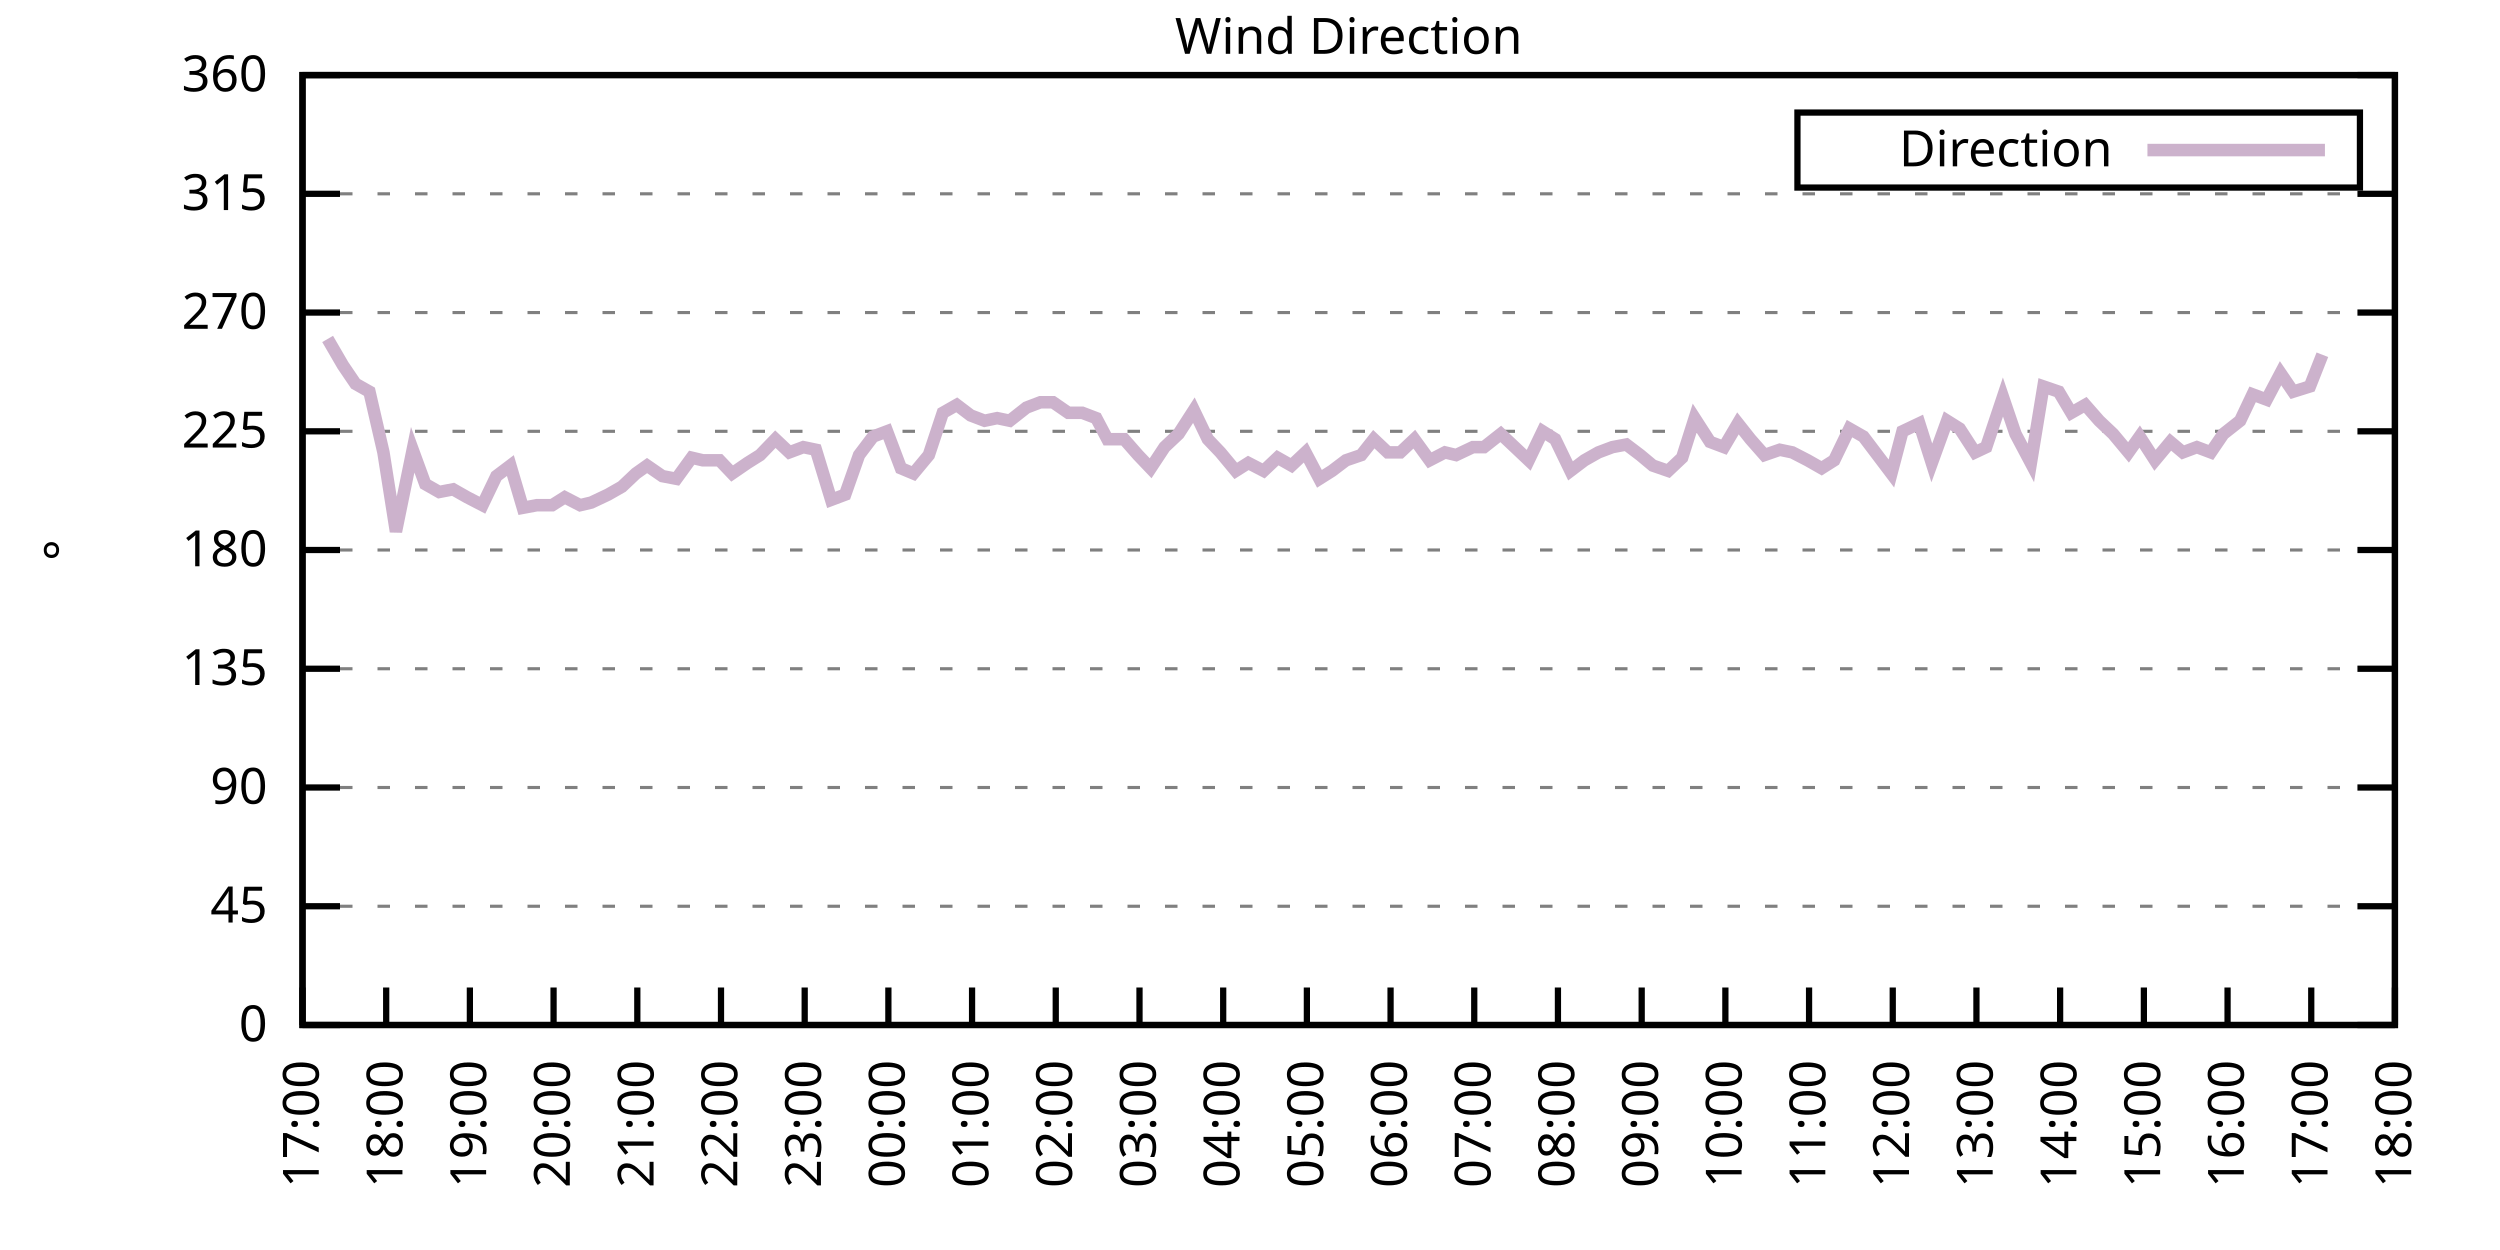
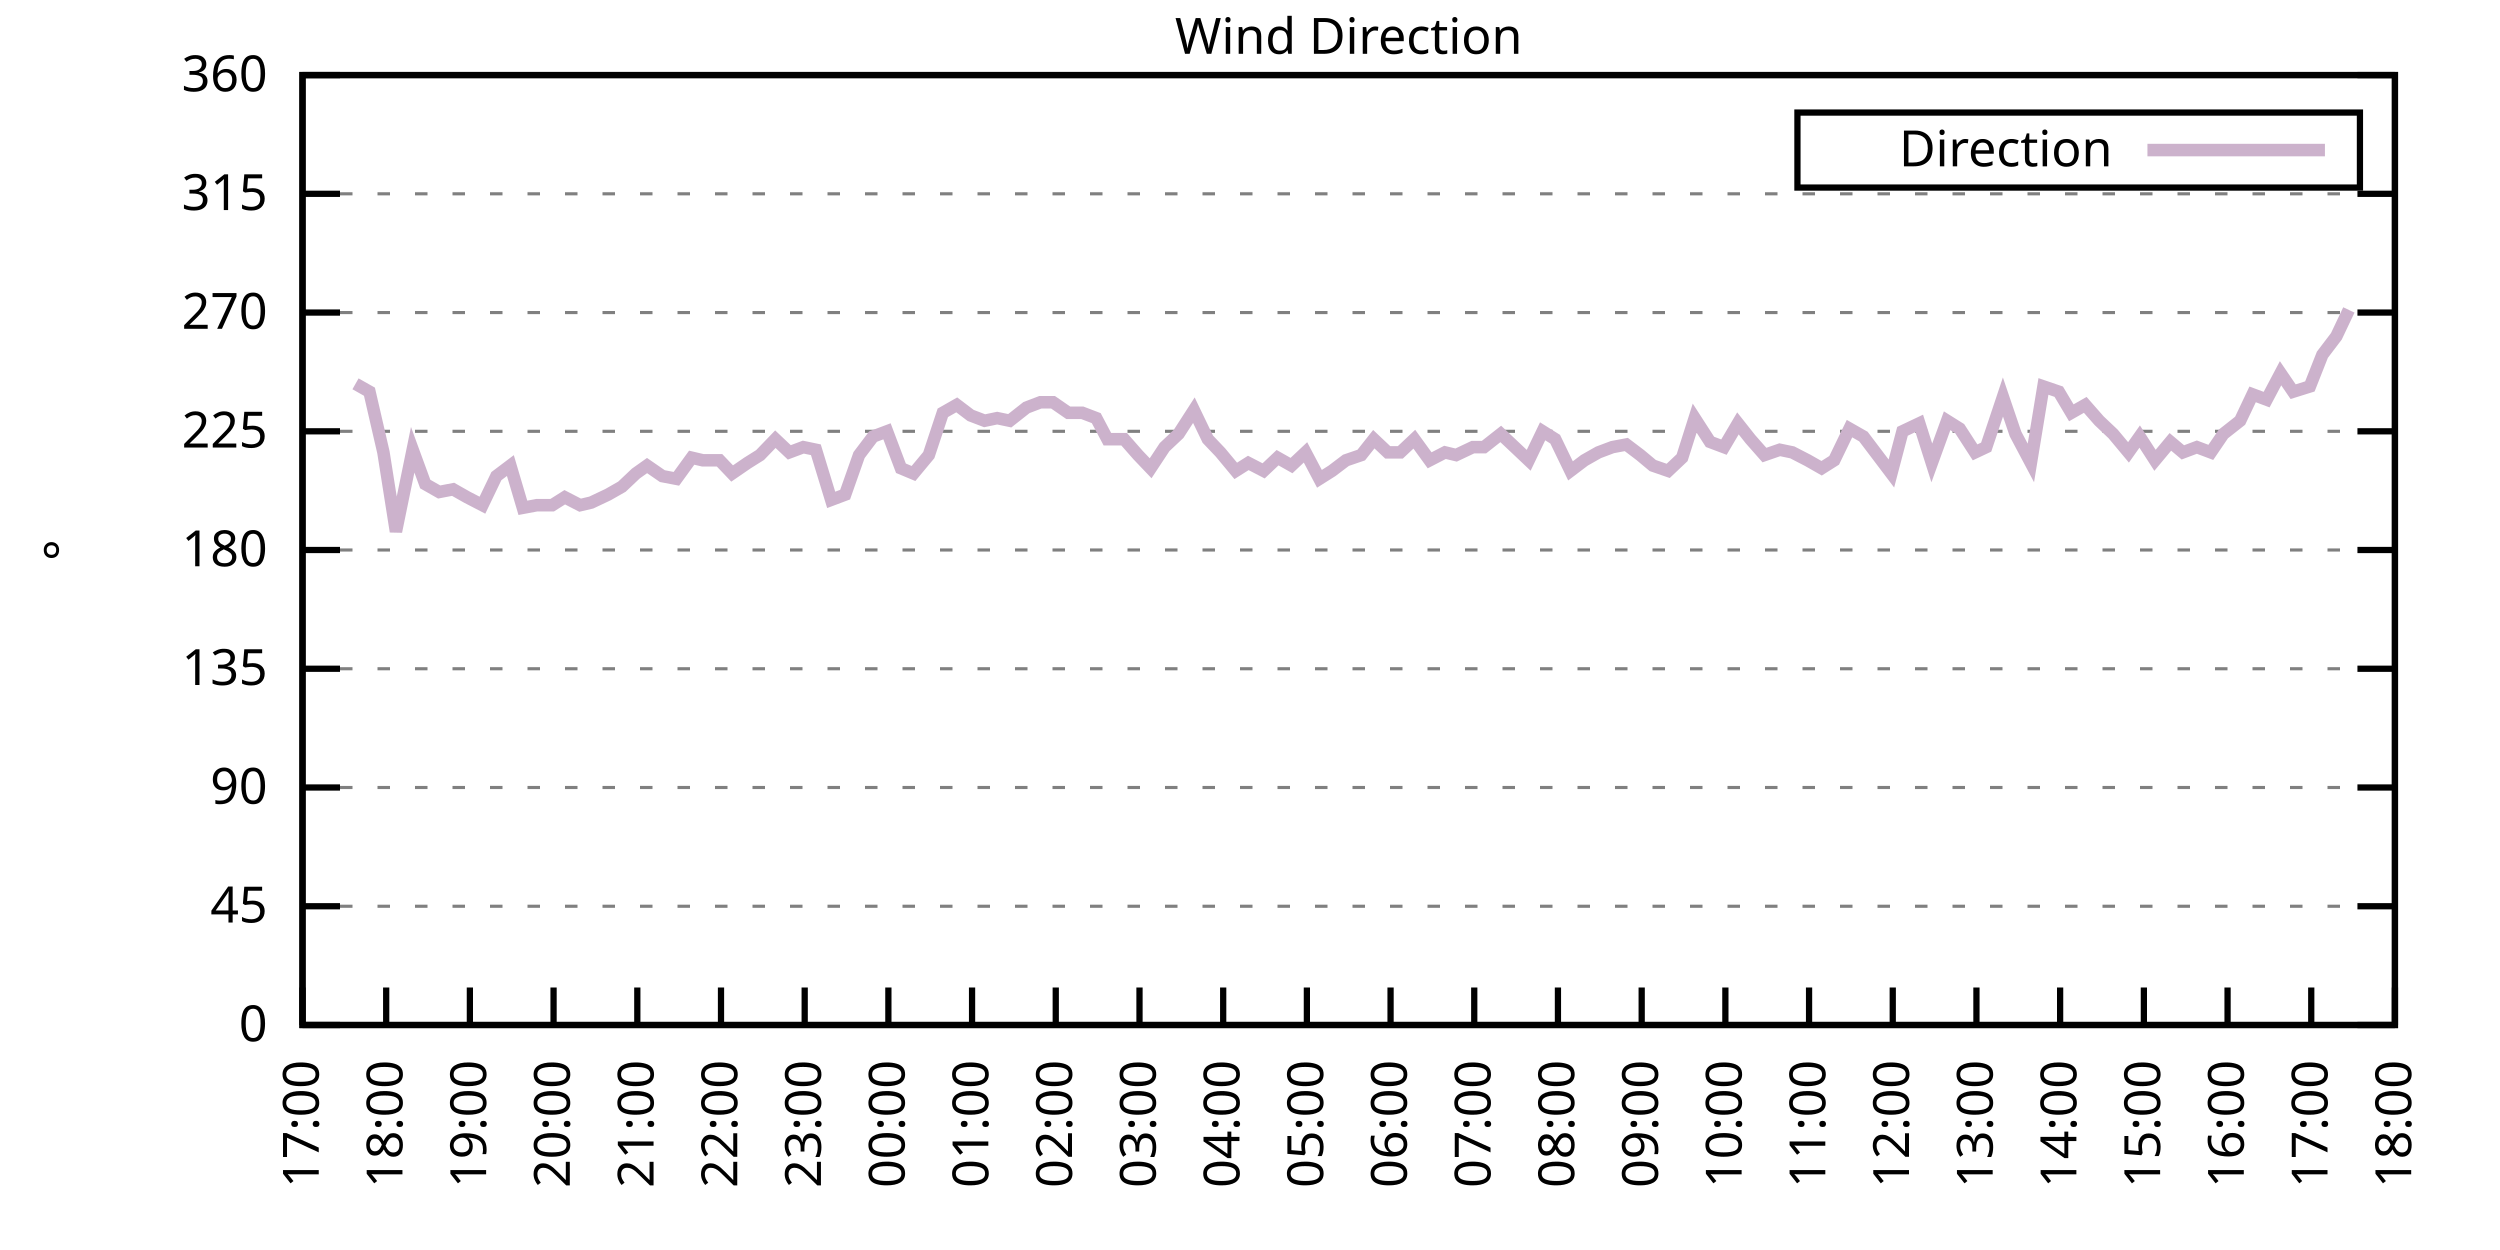
<svg xmlns="http://www.w3.org/2000/svg" xmlns:xlink="http://www.w3.org/1999/xlink" width="400" height="200" viewBox="0 0 400 200">
  <g id="gnuplot_canvas">
    <rect x="0" y="0" width="400" height="200" fill="none" />
    <defs>
      <circle id="gpDot" r="0.5" stroke-width="0.5" stroke="currentColor" />
      <path id="gpPt0" stroke-width="0.333" stroke="currentColor" d="M-1,0 h2 M0,-1 v2" />
      <path id="gpPt1" stroke-width="0.333" stroke="currentColor" d="M-1,-1 L1,1 M1,-1 L-1,1" />
      <path id="gpPt2" stroke-width="0.333" stroke="currentColor" d="M-1,0 L1,0 M0,-1 L0,1 M-1,-1 L1,1 M-1,1 L1,-1" />
      <rect id="gpPt3" stroke-width="0.333" stroke="currentColor" x="-1" y="-1" width="2" height="2" />
      <rect id="gpPt4" stroke-width="0.333" stroke="currentColor" fill="currentColor" x="-1" y="-1" width="2" height="2" />
      <circle id="gpPt5" stroke-width="0.333" stroke="currentColor" cx="0" cy="0" r="1" />
      <use xlink:href="#gpPt5" id="gpPt6" fill="currentColor" stroke="none" />
      <path id="gpPt7" stroke-width="0.333" stroke="currentColor" d="M0,-1.33 L-1.33,0.67 L1.33,0.67 z" />
      <use xlink:href="#gpPt7" id="gpPt8" fill="currentColor" stroke="none" />
      <use xlink:href="#gpPt7" id="gpPt9" stroke="currentColor" transform="rotate(180)" />
      <use xlink:href="#gpPt9" id="gpPt10" fill="currentColor" stroke="none" />
      <use xlink:href="#gpPt3" id="gpPt11" stroke="currentColor" transform="rotate(45)" />
      <use xlink:href="#gpPt11" id="gpPt12" fill="currentColor" stroke="none" />
      <path id="gpPt13" stroke-width="0.333" stroke="currentColor" d="M0,1.330 L1.265,0.411 L0.782,-1.067 L-0.782,-1.076 L-1.265,0.411 z" />
      <use xlink:href="#gpPt13" id="gpPt14" fill="currentColor" stroke="none" />
      <filter id="textbox" filterUnits="objectBoundingBox" x="0" y="0" height="1" width="1">
        <feFlood flood-color="white" flood-opacity="1" result="bgnd" />
        <feComposite in="SourceGraphic" in2="bgnd" operator="atop" />
      </filter>
      <filter id="greybox" filterUnits="objectBoundingBox" x="0" y="0" height="1" width="1">
        <feFlood flood-color="lightgrey" flood-opacity="1" result="grey" />
        <feComposite in="SourceGraphic" in2="grey" operator="atop" />
      </filter>
    </defs>
    <g fill="none" color="white" stroke="currentColor" stroke-width="1.00" stroke-linecap="butt" stroke-linejoin="miter">
</g>
    <g fill="none" color="black" stroke="currentColor" stroke-width="1.00" stroke-linecap="butt" stroke-linejoin="miter">
      <g stroke="none" shape-rendering="crispEdges">
        <polygon fill="rgb(255, 255, 255)" points="48.40,164.00 383.18,164.00 383.18,12.02 48.40,12.02 " />
      </g>
    </g>
    <g fill="none" color="black" stroke="currentColor" stroke-width="1.00" stroke-linecap="butt" stroke-linejoin="miter">
</g>
    <g fill="none" color="black" stroke="black" stroke-width="0.50" stroke-linecap="butt" stroke-linejoin="miter">
</g>
    <g fill="none" color="gray" stroke="currentColor" stroke-width="0.50" stroke-linecap="butt" stroke-linejoin="miter">
      <path stroke="gray" stroke-dasharray="2,4" class="gridline" d="M48.40,164.00 L383.19,164.00  " />
    </g>
    <g fill="none" color="gray" stroke="gray" stroke-width="1.00" stroke-linecap="butt" stroke-linejoin="miter">
</g>
    <g fill="none" color="black" stroke="currentColor" stroke-width="1.00" stroke-linecap="butt" stroke-linejoin="miter">
      <path stroke="black" d="M48.40,164.00 L54.40,164.00 M383.19,164.00 L377.19,164.00  " />
      <g transform="translate(42.80,166.60)" stroke="none" fill="black" font-family="Sans" font-size="8.00" text-anchor="end">
        <text>
          <tspan font-family="Sans"> 0</tspan>
        </text>
      </g>
    </g>
    <g fill="none" color="black" stroke="currentColor" stroke-width="1.00" stroke-linecap="butt" stroke-linejoin="miter">
</g>
    <g fill="none" color="black" stroke="black" stroke-width="0.50" stroke-linecap="butt" stroke-linejoin="miter">
</g>
    <g fill="none" color="gray" stroke="currentColor" stroke-width="0.50" stroke-linecap="butt" stroke-linejoin="miter">
      <path stroke="gray" stroke-dasharray="2,4" class="gridline" d="M48.40,145.00 L383.19,145.00  " />
    </g>
    <g fill="none" color="gray" stroke="gray" stroke-width="1.00" stroke-linecap="butt" stroke-linejoin="miter">
</g>
    <g fill="none" color="black" stroke="currentColor" stroke-width="1.00" stroke-linecap="butt" stroke-linejoin="miter">
      <path stroke="black" d="M48.40,145.00 L54.40,145.00 M383.19,145.00 L377.19,145.00  " />
      <g transform="translate(42.80,147.60)" stroke="none" fill="black" font-family="Sans" font-size="8.00" text-anchor="end">
        <text>
          <tspan font-family="Sans"> 45</tspan>
        </text>
      </g>
    </g>
    <g fill="none" color="black" stroke="currentColor" stroke-width="1.00" stroke-linecap="butt" stroke-linejoin="miter">
</g>
    <g fill="none" color="black" stroke="black" stroke-width="0.50" stroke-linecap="butt" stroke-linejoin="miter">
</g>
    <g fill="none" color="gray" stroke="currentColor" stroke-width="0.50" stroke-linecap="butt" stroke-linejoin="miter">
      <path stroke="gray" stroke-dasharray="2,4" class="gridline" d="M48.40,126.00 L383.19,126.00  " />
    </g>
    <g fill="none" color="gray" stroke="gray" stroke-width="1.00" stroke-linecap="butt" stroke-linejoin="miter">
</g>
    <g fill="none" color="black" stroke="currentColor" stroke-width="1.00" stroke-linecap="butt" stroke-linejoin="miter">
      <path stroke="black" d="M48.40,126.00 L54.40,126.00 M383.19,126.00 L377.19,126.00  " />
      <g transform="translate(42.80,128.60)" stroke="none" fill="black" font-family="Sans" font-size="8.00" text-anchor="end">
        <text>
          <tspan font-family="Sans"> 90</tspan>
        </text>
      </g>
    </g>
    <g fill="none" color="black" stroke="currentColor" stroke-width="1.00" stroke-linecap="butt" stroke-linejoin="miter">
</g>
    <g fill="none" color="black" stroke="black" stroke-width="0.50" stroke-linecap="butt" stroke-linejoin="miter">
</g>
    <g fill="none" color="gray" stroke="currentColor" stroke-width="0.50" stroke-linecap="butt" stroke-linejoin="miter">
      <path stroke="gray" stroke-dasharray="2,4" class="gridline" d="M48.40,107.00 L383.19,107.00  " />
    </g>
    <g fill="none" color="gray" stroke="gray" stroke-width="1.00" stroke-linecap="butt" stroke-linejoin="miter">
</g>
    <g fill="none" color="black" stroke="currentColor" stroke-width="1.00" stroke-linecap="butt" stroke-linejoin="miter">
      <path stroke="black" d="M48.40,107.00 L54.40,107.00 M383.19,107.00 L377.19,107.00  " />
      <g transform="translate(42.80,109.60)" stroke="none" fill="black" font-family="Sans" font-size="8.00" text-anchor="end">
        <text>
          <tspan font-family="Sans"> 135</tspan>
        </text>
      </g>
    </g>
    <g fill="none" color="black" stroke="currentColor" stroke-width="1.00" stroke-linecap="butt" stroke-linejoin="miter">
</g>
    <g fill="none" color="black" stroke="black" stroke-width="0.50" stroke-linecap="butt" stroke-linejoin="miter">
</g>
    <g fill="none" color="gray" stroke="currentColor" stroke-width="0.50" stroke-linecap="butt" stroke-linejoin="miter">
      <path stroke="gray" stroke-dasharray="2,4" class="gridline" d="M48.40,88.00 L383.19,88.00  " />
    </g>
    <g fill="none" color="gray" stroke="gray" stroke-width="1.00" stroke-linecap="butt" stroke-linejoin="miter">
</g>
    <g fill="none" color="black" stroke="currentColor" stroke-width="1.00" stroke-linecap="butt" stroke-linejoin="miter">
      <path stroke="black" d="M48.40,88.00 L54.40,88.00 M383.19,88.00 L377.19,88.00  " />
      <g transform="translate(42.80,90.60)" stroke="none" fill="black" font-family="Sans" font-size="8.00" text-anchor="end">
        <text>
          <tspan font-family="Sans"> 180</tspan>
        </text>
      </g>
    </g>
    <g fill="none" color="black" stroke="currentColor" stroke-width="1.00" stroke-linecap="butt" stroke-linejoin="miter">
</g>
    <g fill="none" color="black" stroke="black" stroke-width="0.50" stroke-linecap="butt" stroke-linejoin="miter">
</g>
    <g fill="none" color="gray" stroke="currentColor" stroke-width="0.50" stroke-linecap="butt" stroke-linejoin="miter">
      <path stroke="gray" stroke-dasharray="2,4" class="gridline" d="M48.40,69.01 L383.19,69.01  " />
    </g>
    <g fill="none" color="gray" stroke="gray" stroke-width="1.00" stroke-linecap="butt" stroke-linejoin="miter">
</g>
    <g fill="none" color="black" stroke="currentColor" stroke-width="1.00" stroke-linecap="butt" stroke-linejoin="miter">
      <path stroke="black" d="M48.40,69.01 L54.40,69.01 M383.19,69.01 L377.19,69.01  " />
      <g transform="translate(42.80,71.61)" stroke="none" fill="black" font-family="Sans" font-size="8.00" text-anchor="end">
        <text>
          <tspan font-family="Sans"> 225</tspan>
        </text>
      </g>
    </g>
    <g fill="none" color="black" stroke="currentColor" stroke-width="1.00" stroke-linecap="butt" stroke-linejoin="miter">
</g>
    <g fill="none" color="black" stroke="black" stroke-width="0.50" stroke-linecap="butt" stroke-linejoin="miter">
</g>
    <g fill="none" color="gray" stroke="currentColor" stroke-width="0.50" stroke-linecap="butt" stroke-linejoin="miter">
      <path stroke="gray" stroke-dasharray="2,4" class="gridline" d="M48.40,50.01 L383.19,50.01  " />
    </g>
    <g fill="none" color="gray" stroke="gray" stroke-width="1.00" stroke-linecap="butt" stroke-linejoin="miter">
</g>
    <g fill="none" color="black" stroke="currentColor" stroke-width="1.00" stroke-linecap="butt" stroke-linejoin="miter">
      <path stroke="black" d="M48.40,50.01 L54.40,50.01 M383.19,50.01 L377.19,50.01  " />
      <g transform="translate(42.80,52.61)" stroke="none" fill="black" font-family="Sans" font-size="8.00" text-anchor="end">
        <text>
          <tspan font-family="Sans"> 270</tspan>
        </text>
      </g>
    </g>
    <g fill="none" color="black" stroke="currentColor" stroke-width="1.00" stroke-linecap="butt" stroke-linejoin="miter">
</g>
    <g fill="none" color="black" stroke="black" stroke-width="0.50" stroke-linecap="butt" stroke-linejoin="miter">
</g>
    <g fill="none" color="gray" stroke="currentColor" stroke-width="0.50" stroke-linecap="butt" stroke-linejoin="miter">
      <path stroke="gray" stroke-dasharray="2,4" class="gridline" d="M48.40,31.01 L383.19,31.01  " />
    </g>
    <g fill="none" color="gray" stroke="gray" stroke-width="1.00" stroke-linecap="butt" stroke-linejoin="miter">
</g>
    <g fill="none" color="black" stroke="currentColor" stroke-width="1.00" stroke-linecap="butt" stroke-linejoin="miter">
      <path stroke="black" d="M48.40,31.01 L54.40,31.01 M383.19,31.01 L377.19,31.01  " />
      <g transform="translate(42.80,33.61)" stroke="none" fill="black" font-family="Sans" font-size="8.00" text-anchor="end">
        <text>
          <tspan font-family="Sans"> 315</tspan>
        </text>
      </g>
    </g>
    <g fill="none" color="black" stroke="currentColor" stroke-width="1.00" stroke-linecap="butt" stroke-linejoin="miter">
</g>
    <g fill="none" color="black" stroke="black" stroke-width="0.50" stroke-linecap="butt" stroke-linejoin="miter">
</g>
    <g fill="none" color="gray" stroke="currentColor" stroke-width="0.50" stroke-linecap="butt" stroke-linejoin="miter">
      <path stroke="gray" stroke-dasharray="2,4" class="gridline" d="M48.40,12.01 L383.19,12.01  " />
    </g>
    <g fill="none" color="gray" stroke="gray" stroke-width="1.00" stroke-linecap="butt" stroke-linejoin="miter">
</g>
    <g fill="none" color="black" stroke="currentColor" stroke-width="1.00" stroke-linecap="butt" stroke-linejoin="miter">
      <path stroke="black" d="M48.40,12.01 L54.40,12.01 M383.19,12.01 L377.19,12.01  " />
      <g transform="translate(42.80,14.61)" stroke="none" fill="black" font-family="Sans" font-size="8.00" text-anchor="end">
        <text>
          <tspan font-family="Sans"> 360</tspan>
        </text>
      </g>
    </g>
    <g fill="none" color="black" stroke="currentColor" stroke-width="1.00" stroke-linecap="butt" stroke-linejoin="miter">
      <path stroke="black" d="M48.40,164.00 L48.40,158.00  " />
      <g transform="translate(51.00,169.60) rotate(270.00)" stroke="none" fill="black" font-family="Sans" font-size="8.00" text-anchor="end">
        <text>
          <tspan font-family="Sans">17:00</tspan>
        </text>
      </g>
    </g>
    <g fill="none" color="black" stroke="currentColor" stroke-width="1.00" stroke-linecap="butt" stroke-linejoin="miter">
      <path stroke="black" d="M61.79,164.00 L61.79,158.00  " />
      <g transform="translate(64.39,169.60) rotate(270.00)" stroke="none" fill="black" font-family="Sans" font-size="8.00" text-anchor="end">
        <text>
          <tspan font-family="Sans">18:00</tspan>
        </text>
      </g>
    </g>
    <g fill="none" color="black" stroke="currentColor" stroke-width="1.00" stroke-linecap="butt" stroke-linejoin="miter">
      <path stroke="black" d="M75.18,164.00 L75.18,158.00  " />
      <g transform="translate(77.78,169.60) rotate(270.00)" stroke="none" fill="black" font-family="Sans" font-size="8.00" text-anchor="end">
        <text>
          <tspan font-family="Sans">19:00</tspan>
        </text>
      </g>
    </g>
    <g fill="none" color="black" stroke="currentColor" stroke-width="1.00" stroke-linecap="butt" stroke-linejoin="miter">
      <path stroke="black" d="M88.57,164.00 L88.57,158.00  " />
      <g transform="translate(91.17,169.60) rotate(270.00)" stroke="none" fill="black" font-family="Sans" font-size="8.00" text-anchor="end">
        <text>
          <tspan font-family="Sans">20:00</tspan>
        </text>
      </g>
    </g>
    <g fill="none" color="black" stroke="currentColor" stroke-width="1.00" stroke-linecap="butt" stroke-linejoin="miter">
      <path stroke="black" d="M101.97,164.00 L101.97,158.00  " />
      <g transform="translate(104.57,169.60) rotate(270.00)" stroke="none" fill="black" font-family="Sans" font-size="8.00" text-anchor="end">
        <text>
          <tspan font-family="Sans">21:00</tspan>
        </text>
      </g>
    </g>
    <g fill="none" color="black" stroke="currentColor" stroke-width="1.00" stroke-linecap="butt" stroke-linejoin="miter">
      <path stroke="black" d="M115.36,164.00 L115.36,158.00  " />
      <g transform="translate(117.96,169.60) rotate(270.00)" stroke="none" fill="black" font-family="Sans" font-size="8.00" text-anchor="end">
        <text>
          <tspan font-family="Sans">22:00</tspan>
        </text>
      </g>
    </g>
    <g fill="none" color="black" stroke="currentColor" stroke-width="1.00" stroke-linecap="butt" stroke-linejoin="miter">
      <path stroke="black" d="M128.75,164.00 L128.75,158.00  " />
      <g transform="translate(131.35,169.60) rotate(270.00)" stroke="none" fill="black" font-family="Sans" font-size="8.00" text-anchor="end">
        <text>
          <tspan font-family="Sans">23:00</tspan>
        </text>
      </g>
    </g>
    <g fill="none" color="black" stroke="currentColor" stroke-width="1.00" stroke-linecap="butt" stroke-linejoin="miter">
      <path stroke="black" d="M142.14,164.00 L142.14,158.00  " />
      <g transform="translate(144.74,169.60) rotate(270.00)" stroke="none" fill="black" font-family="Sans" font-size="8.00" text-anchor="end">
        <text>
          <tspan font-family="Sans">00:00</tspan>
        </text>
      </g>
    </g>
    <g fill="none" color="black" stroke="currentColor" stroke-width="1.00" stroke-linecap="butt" stroke-linejoin="miter">
      <path stroke="black" d="M155.53,164.00 L155.53,158.00  " />
      <g transform="translate(158.13,169.60) rotate(270.00)" stroke="none" fill="black" font-family="Sans" font-size="8.00" text-anchor="end">
        <text>
          <tspan font-family="Sans">01:00</tspan>
        </text>
      </g>
    </g>
    <g fill="none" color="black" stroke="currentColor" stroke-width="1.00" stroke-linecap="butt" stroke-linejoin="miter">
      <path stroke="black" d="M168.92,164.00 L168.92,158.00  " />
      <g transform="translate(171.52,169.60) rotate(270.00)" stroke="none" fill="black" font-family="Sans" font-size="8.00" text-anchor="end">
        <text>
          <tspan font-family="Sans">02:00</tspan>
        </text>
      </g>
    </g>
    <g fill="none" color="black" stroke="currentColor" stroke-width="1.00" stroke-linecap="butt" stroke-linejoin="miter">
      <path stroke="black" d="M182.32,164.00 L182.32,158.00  " />
      <g transform="translate(184.92,169.60) rotate(270.00)" stroke="none" fill="black" font-family="Sans" font-size="8.00" text-anchor="end">
        <text>
          <tspan font-family="Sans">03:00</tspan>
        </text>
      </g>
    </g>
    <g fill="none" color="black" stroke="currentColor" stroke-width="1.00" stroke-linecap="butt" stroke-linejoin="miter">
      <path stroke="black" d="M195.71,164.00 L195.71,158.00  " />
      <g transform="translate(198.31,169.60) rotate(270.00)" stroke="none" fill="black" font-family="Sans" font-size="8.00" text-anchor="end">
        <text>
          <tspan font-family="Sans">04:00</tspan>
        </text>
      </g>
    </g>
    <g fill="none" color="black" stroke="currentColor" stroke-width="1.00" stroke-linecap="butt" stroke-linejoin="miter">
      <path stroke="black" d="M209.10,164.00 L209.10,158.00  " />
      <g transform="translate(211.70,169.60) rotate(270.00)" stroke="none" fill="black" font-family="Sans" font-size="8.00" text-anchor="end">
        <text>
          <tspan font-family="Sans">05:00</tspan>
        </text>
      </g>
    </g>
    <g fill="none" color="black" stroke="currentColor" stroke-width="1.00" stroke-linecap="butt" stroke-linejoin="miter">
      <path stroke="black" d="M222.49,164.00 L222.49,158.00  " />
      <g transform="translate(225.09,169.60) rotate(270.00)" stroke="none" fill="black" font-family="Sans" font-size="8.00" text-anchor="end">
        <text>
          <tspan font-family="Sans">06:00</tspan>
        </text>
      </g>
    </g>
    <g fill="none" color="black" stroke="currentColor" stroke-width="1.00" stroke-linecap="butt" stroke-linejoin="miter">
      <path stroke="black" d="M235.88,164.00 L235.88,158.00  " />
      <g transform="translate(238.48,169.60) rotate(270.00)" stroke="none" fill="black" font-family="Sans" font-size="8.00" text-anchor="end">
        <text>
          <tspan font-family="Sans">07:00</tspan>
        </text>
      </g>
    </g>
    <g fill="none" color="black" stroke="currentColor" stroke-width="1.00" stroke-linecap="butt" stroke-linejoin="miter">
      <path stroke="black" d="M249.27,164.00 L249.27,158.00  " />
      <g transform="translate(251.87,169.60) rotate(270.00)" stroke="none" fill="black" font-family="Sans" font-size="8.00" text-anchor="end">
        <text>
          <tspan font-family="Sans">08:00</tspan>
        </text>
      </g>
    </g>
    <g fill="none" color="black" stroke="currentColor" stroke-width="1.00" stroke-linecap="butt" stroke-linejoin="miter">
      <path stroke="black" d="M262.67,164.00 L262.67,158.00  " />
      <g transform="translate(265.27,169.60) rotate(270.00)" stroke="none" fill="black" font-family="Sans" font-size="8.00" text-anchor="end">
        <text>
          <tspan font-family="Sans">09:00</tspan>
        </text>
      </g>
    </g>
    <g fill="none" color="black" stroke="currentColor" stroke-width="1.00" stroke-linecap="butt" stroke-linejoin="miter">
      <path stroke="black" d="M276.06,164.00 L276.06,158.00  " />
      <g transform="translate(278.66,169.60) rotate(270.00)" stroke="none" fill="black" font-family="Sans" font-size="8.00" text-anchor="end">
        <text>
          <tspan font-family="Sans">10:00</tspan>
        </text>
      </g>
    </g>
    <g fill="none" color="black" stroke="currentColor" stroke-width="1.00" stroke-linecap="butt" stroke-linejoin="miter">
      <path stroke="black" d="M289.45,164.00 L289.45,158.00  " />
      <g transform="translate(292.05,169.60) rotate(270.00)" stroke="none" fill="black" font-family="Sans" font-size="8.00" text-anchor="end">
        <text>
          <tspan font-family="Sans">11:00</tspan>
        </text>
      </g>
    </g>
    <g fill="none" color="black" stroke="currentColor" stroke-width="1.00" stroke-linecap="butt" stroke-linejoin="miter">
      <path stroke="black" d="M302.84,164.00 L302.84,158.00  " />
      <g transform="translate(305.44,169.60) rotate(270.00)" stroke="none" fill="black" font-family="Sans" font-size="8.00" text-anchor="end">
        <text>
          <tspan font-family="Sans">12:00</tspan>
        </text>
      </g>
    </g>
    <g fill="none" color="black" stroke="currentColor" stroke-width="1.00" stroke-linecap="butt" stroke-linejoin="miter">
      <path stroke="black" d="M316.23,164.00 L316.23,158.00  " />
      <g transform="translate(318.83,169.60) rotate(270.00)" stroke="none" fill="black" font-family="Sans" font-size="8.00" text-anchor="end">
        <text>
          <tspan font-family="Sans">13:00</tspan>
        </text>
      </g>
    </g>
    <g fill="none" color="black" stroke="currentColor" stroke-width="1.00" stroke-linecap="butt" stroke-linejoin="miter">
      <path stroke="black" d="M329.62,164.00 L329.62,158.00  " />
      <g transform="translate(332.22,169.60) rotate(270.00)" stroke="none" fill="black" font-family="Sans" font-size="8.00" text-anchor="end">
        <text>
          <tspan font-family="Sans">14:00</tspan>
        </text>
      </g>
    </g>
    <g fill="none" color="black" stroke="currentColor" stroke-width="1.00" stroke-linecap="butt" stroke-linejoin="miter">
      <path stroke="black" d="M343.02,164.00 L343.02,158.00  " />
      <g transform="translate(345.62,169.60) rotate(270.00)" stroke="none" fill="black" font-family="Sans" font-size="8.00" text-anchor="end">
        <text>
          <tspan font-family="Sans">15:00</tspan>
        </text>
      </g>
    </g>
    <g fill="none" color="black" stroke="currentColor" stroke-width="1.00" stroke-linecap="butt" stroke-linejoin="miter">
      <path stroke="black" d="M356.41,164.00 L356.41,158.00  " />
      <g transform="translate(359.01,169.60) rotate(270.00)" stroke="none" fill="black" font-family="Sans" font-size="8.00" text-anchor="end">
        <text>
          <tspan font-family="Sans">16:00</tspan>
        </text>
      </g>
    </g>
    <g fill="none" color="black" stroke="currentColor" stroke-width="1.00" stroke-linecap="butt" stroke-linejoin="miter">
      <path stroke="black" d="M369.80,164.00 L369.80,158.00  " />
      <g transform="translate(372.40,169.60) rotate(270.00)" stroke="none" fill="black" font-family="Sans" font-size="8.00" text-anchor="end">
        <text>
          <tspan font-family="Sans">17:00</tspan>
        </text>
      </g>
    </g>
    <g fill="none" color="black" stroke="currentColor" stroke-width="1.00" stroke-linecap="butt" stroke-linejoin="miter">
      <path stroke="black" d="M383.19,164.00 L383.19,158.00  " />
      <g transform="translate(385.79,169.60) rotate(270.00)" stroke="none" fill="black" font-family="Sans" font-size="8.00" text-anchor="end">
        <text>
          <tspan font-family="Sans">18:00</tspan>
        </text>
      </g>
    </g>
    <g fill="none" color="black" stroke="currentColor" stroke-width="1.00" stroke-linecap="butt" stroke-linejoin="miter">
</g>
    <g fill="none" color="black" stroke="currentColor" stroke-width="1.00" stroke-linecap="butt" stroke-linejoin="miter">
      <path stroke="black" d="M48.40,12.01 L48.40,164.00 L383.19,164.00 L383.19,12.01 L48.40,12.01 Z  " />
    </g>
    <g fill="none" color="black" stroke="currentColor" stroke-width="1.00" stroke-linecap="butt" stroke-linejoin="miter">
</g>
    <g fill="none" color="black" stroke="currentColor" stroke-width="1.00" stroke-linecap="butt" stroke-linejoin="miter">
      <path stroke="black" d="M287.59,30.01 L287.59,18.01 L377.59,18.01 L377.59,30.01 L287.59,30.01 Z  " />
    </g>
    <g id="Wind_direction_plot_1">
      <g fill="none" color="white" stroke="black" stroke-width="2.00" stroke-linecap="butt" stroke-linejoin="miter">
</g>
      <g fill="none" color="black" stroke="currentColor" stroke-width="2.00" stroke-linecap="butt" stroke-linejoin="miter">
        <g transform="translate(337.99,26.61)" stroke="none" fill="black" font-family="Sans" font-size="8.00" text-anchor="end">
          <text>
            <tspan font-family="Sans">Direction</tspan>
          </text>
        </g>
      </g>
      <g fill="none" color="black" stroke="currentColor" stroke-width="2.00" stroke-linecap="butt" stroke-linejoin="miter">
-         <path stroke="rgb(204, 178, 204)" d="M343.59,24.01 L371.99,24.01 M52.42,54.23 L54.87,58.45 L56.88,61.41 L59.11,62.67 L61.35,72.38 L63.35,85.05   L66.03,71.96 L68.04,77.45 L70.27,78.72 L72.50,78.29 L74.74,79.56 L77.19,80.83 L79.42,76.18 L81.66,74.49   L83.66,81.25 L85.90,80.83 L88.35,80.83 L90.36,79.56 L92.82,80.83 L94.60,80.41 L97.28,79.14 L99.51,77.87   L101.74,75.76 L103.53,74.49 L105.98,76.18 L108.22,76.61 L110.67,73.23 L112.46,73.65 L115.13,73.65 L117.14,75.76   L119.60,74.07 L121.61,72.81 L124.06,70.27 L126.29,72.38 L128.53,71.54 L130.54,71.96 L132.99,79.98 L135.22,79.14   L137.45,72.81 L139.69,69.85 L141.92,69.01 L144.15,74.92 L146.16,75.76 L148.61,72.81 L150.85,66.05 L153.08,64.78   L155.31,66.47 L157.54,67.32 L159.55,66.90 L161.56,67.32 L164.24,65.21 L166.47,64.36 L168.48,64.36 L170.93,66.05   L173.17,66.05 L175.40,66.90 L177.18,70.27 L179.86,70.27 L182.09,72.81 L184.10,74.92 L186.33,71.54 L188.57,69.43   L191.02,65.63 L193.25,70.27 L195.26,72.38 L197.72,75.34 L199.73,74.07 L202.18,75.34 L204.41,73.23 L206.64,74.49   L208.88,72.38 L211.11,76.61 L213.12,75.34 L215.35,73.65 L217.80,72.81 L219.81,70.27 L222.04,72.38 L224.05,72.38   L226.29,70.27 L228.74,73.65 L231.20,72.38 L232.98,72.81 L235.66,71.54 L237.44,71.54 L240.12,69.43 L242.36,71.54   L244.59,73.65 L246.82,69.01 L248.83,70.27 L251.28,75.34 L253.51,73.65 L255.75,72.38 L257.98,71.54 L260.21,71.12   L262.44,72.81 L264.45,74.49 L266.91,75.34 L269.14,73.23 L271.15,66.90 L273.60,70.70 L275.83,71.54 L278.07,67.74   L280.07,70.27 L282.31,72.81 L284.76,71.96 L286.77,72.38 L289.23,73.65 L291.46,74.92 L293.47,73.65 L295.92,68.58   L298.15,69.85 L300.39,72.81 L302.62,75.76 L304.40,69.01 L307.08,67.74 L309.09,74.07 L311.54,67.32 L313.55,68.58   L316.01,72.38 L317.79,71.54 L320.47,63.52 L322.48,69.43 L324.94,74.07 L326.95,61.83 L329.40,62.67 L331.41,66.05   L333.64,64.78 L335.87,67.32 L338.10,69.43 L340.56,72.38 L342.35,69.85 L344.80,73.65 L347.26,70.70 L349.26,72.38   L351.50,71.54 L353.73,72.38 L355.74,69.43 L358.42,67.32 L360.42,63.10 L362.66,63.94 L364.89,59.72 L366.90,62.67   L369.58,61.83 L371.58,56.76  " />
+         <path stroke="rgb(204, 178, 204)" d="M343.59,24.01 L371.99,24.01 M56.88,61.41 L59.11,62.67 L61.35,72.38 L63.35,85.05 L66.03,71.96 L68.04,77.45   L70.27,78.72 L72.50,78.29 L74.74,79.56 L77.19,80.83 L79.42,76.18 L81.66,74.49 L83.66,81.25 L85.90,80.83   L88.35,80.83 L90.36,79.56 L92.82,80.83 L94.60,80.41 L97.28,79.14 L99.51,77.87 L101.74,75.76 L103.53,74.49   L105.98,76.18 L108.22,76.61 L110.67,73.23 L112.46,73.65 L115.13,73.65 L117.14,75.76 L119.60,74.07 L121.61,72.81   L124.06,70.27 L126.29,72.38 L128.53,71.54 L130.54,71.96 L132.99,79.98 L135.22,79.14 L137.45,72.81 L139.69,69.85   L141.92,69.01 L144.15,74.92 L146.16,75.76 L148.61,72.81 L150.85,66.05 L153.08,64.78 L155.31,66.47 L157.54,67.32   L159.55,66.90 L161.56,67.32 L164.24,65.21 L166.47,64.36 L168.48,64.36 L170.93,66.05 L173.17,66.05 L175.40,66.90   L177.18,70.27 L179.86,70.27 L182.09,72.81 L184.10,74.92 L186.33,71.54 L188.57,69.43 L191.02,65.63 L193.25,70.27   L195.26,72.38 L197.72,75.34 L199.73,74.07 L202.18,75.34 L204.41,73.23 L206.64,74.49 L208.88,72.38 L211.11,76.61   L213.12,75.34 L215.35,73.65 L217.80,72.81 L219.81,70.27 L222.04,72.38 L224.05,72.38 L226.29,70.27 L228.74,73.65   L231.20,72.38 L232.98,72.81 L235.66,71.54 L237.44,71.54 L240.12,69.43 L242.36,71.54 L244.59,73.65 L246.82,69.01   L248.83,70.27 L251.28,75.34 L253.51,73.65 L255.75,72.38 L257.98,71.54 L260.21,71.12 L262.44,72.81 L264.45,74.49   L266.91,75.34 L269.14,73.23 L271.15,66.90 L273.60,70.70 L275.83,71.54 L278.07,67.74 L280.07,70.27 L282.31,72.81   L284.76,71.96 L286.77,72.38 L289.23,73.65 L291.46,74.92 L293.47,73.65 L295.92,68.58 L298.15,69.85 L300.39,72.81   L302.62,75.76 L304.40,69.01 L307.08,67.74 L309.09,74.07 L311.54,67.32 L313.55,68.58 L316.01,72.38 L317.79,71.54   L320.47,63.52 L322.48,69.43 L324.94,74.07 L326.95,61.83 L329.40,62.67 L331.41,66.05 L333.64,64.78 L335.87,67.32   L338.10,69.43 L340.56,72.38 L342.35,69.85 L344.80,73.65 L347.26,70.70 L349.26,72.38 L351.50,71.54 L353.73,72.38   L355.74,69.43 L358.42,67.32 L360.42,63.10 L362.66,63.94 L364.89,59.72 L366.90,62.67 L369.58,61.83 L371.58,56.76   L373.82,53.81 L375.82,49.59  " />
      </g>
    </g>
    <g fill="none" color="black" stroke="currentColor" stroke-width="2.00" stroke-linecap="butt" stroke-linejoin="miter">
</g>
    <g fill="none" color="black" stroke="black" stroke-width="1.00" stroke-linecap="butt" stroke-linejoin="miter">
</g>
    <g fill="none" color="black" stroke="currentColor" stroke-width="1.00" stroke-linecap="butt" stroke-linejoin="miter">
      <path stroke="black" d="M48.40,12.01 L48.40,164.00 L383.19,164.00 L383.19,12.01 L48.40,12.01 Z  " />
      <g transform="translate(12.80,88.01) rotate(270.00)" stroke="none" fill="black" font-family="Sans" font-size="8.00" text-anchor="middle">
        <text>
          <tspan font-family="Sans">°</tspan>
        </text>
      </g>
    </g>
    <g fill="none" color="black" stroke="currentColor" stroke-width="1.00" stroke-linecap="butt" stroke-linejoin="miter">
</g>
    <g fill="none" color="black" stroke="currentColor" stroke-width="1.00" stroke-linecap="butt" stroke-linejoin="miter">
      <g transform="translate(215.79,8.61)" stroke="none" fill="black" font-family="Sans" font-size="8.00" text-anchor="middle">
        <text>
          <tspan font-family="Sans">Wind Direction</tspan>
        </text>
      </g>
    </g>
    <g fill="none" color="black" stroke="currentColor" stroke-width="1.00" stroke-linecap="butt" stroke-linejoin="miter">
</g>
  </g>
</svg>
